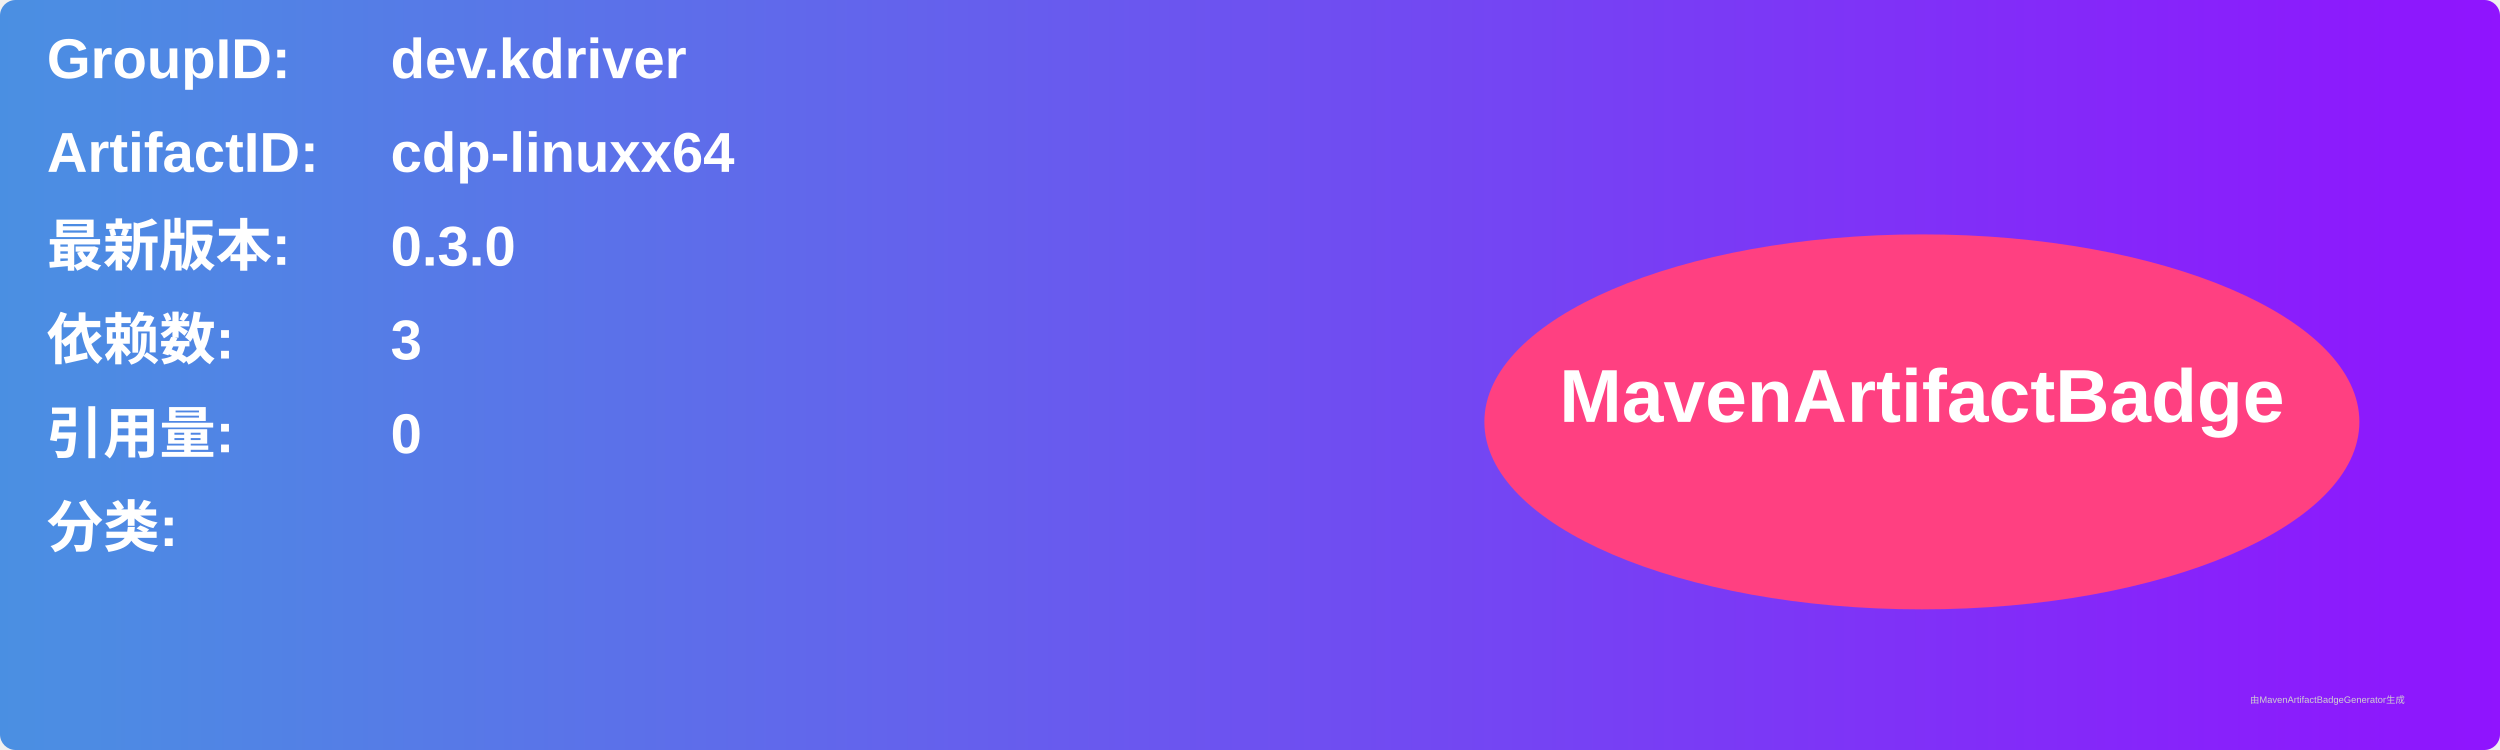
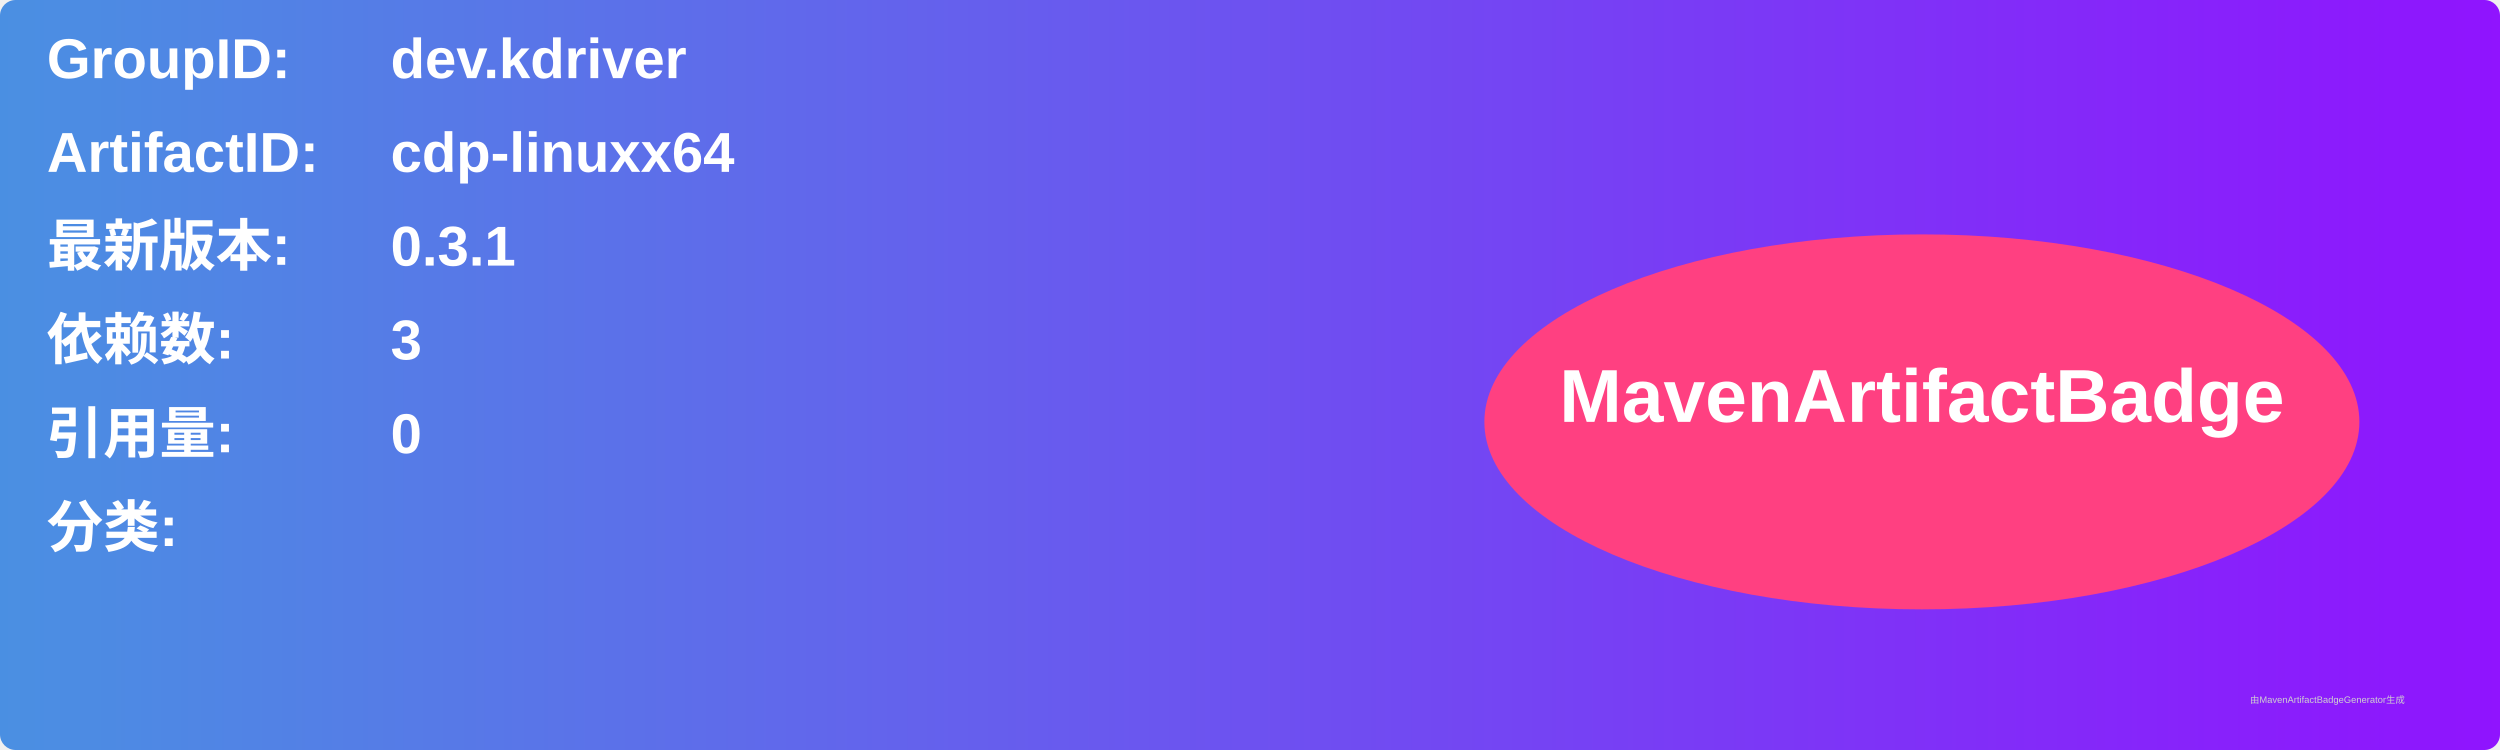
<svg xmlns="http://www.w3.org/2000/svg" width="800" height="240" viewBox="0 0 800 240">
  <linearGradient id="grad" x1="0%" y1="0%" x2="100%" y2="0%">
    <stop offset="0%" stop-color="#4a90e2" />
    <stop offset="100%" stop-color="#9013fe" />
  </linearGradient>
  <rect width="100%" height="100%" rx="5" ry="5" fill="url(#grad)" />
  <g transform="translate(15, 15)">
    <text x="0" y="10" font-family="Arial" font-size="18" fill="white" font-weight="bold" width="260">GroupID:</text>
    <text x="110" y="10" font-family="Arial" font-size="18" fill="white" font-weight="bold" width="460">dev.kdriver</text>
    <text x="0" y="40" font-family="Arial" font-size="18" fill="white" font-weight="bold" width="260">ArtifactID:</text>
    <text x="110" y="40" font-family="Arial" font-size="18" fill="white" font-weight="bold" width="460">cdp-linuxx64</text>
    <text x="0" y="70" font-family="Arial" font-size="18" fill="white" font-weight="bold">最新版本:</text>
    <text x="110" y="70" font-family="Arial" font-size="18" fill="white" font-weight="bold">
-       <tspan font-weight="bold">0.3.0</tspan>
+       <tspan font-weight="bold">0.3.1</tspan>
    </text>
    <text x="0" y="100" font-family="Arial" font-size="18" fill="white" font-weight="bold">依赖数: </text>
    <text x="110" y="100" font-family="Arial" font-size="18" fill="white">
      <tspan font-weight="bold">3</tspan>
    </text>
    <text x="0" y="130" font-family="Arial" font-size="18" fill="white" font-weight="bold">引用量: </text>
    <text x="110" y="130" font-family="Arial" font-size="18" fill="white">
      <tspan font-weight="bold">0</tspan>
    </text>
    <text x="0" y="160" font-family="Arial" font-size="18" fill="white" font-weight="bold">分类:</text>
    <text x="10" y="190" font-family="Arial" font-size="10" fill="white">
      <tspan font-weight="bold" />
    </text>
    <ellipse cx="600" cy="120" rx="140" ry="60" fill="#ff4081" />
    <text x="600" y="120" text-anchor="middle" font-family="Arial" font-size="24" fill="white" font-weight="bold">MavenArtifactBadge</text>
  </g>
  <text x="720" y="225" font-family="Arial" font-size="3" fill="#d0d0d0">由MavenArtifactBadgeGenerator生成</text>
</svg>
